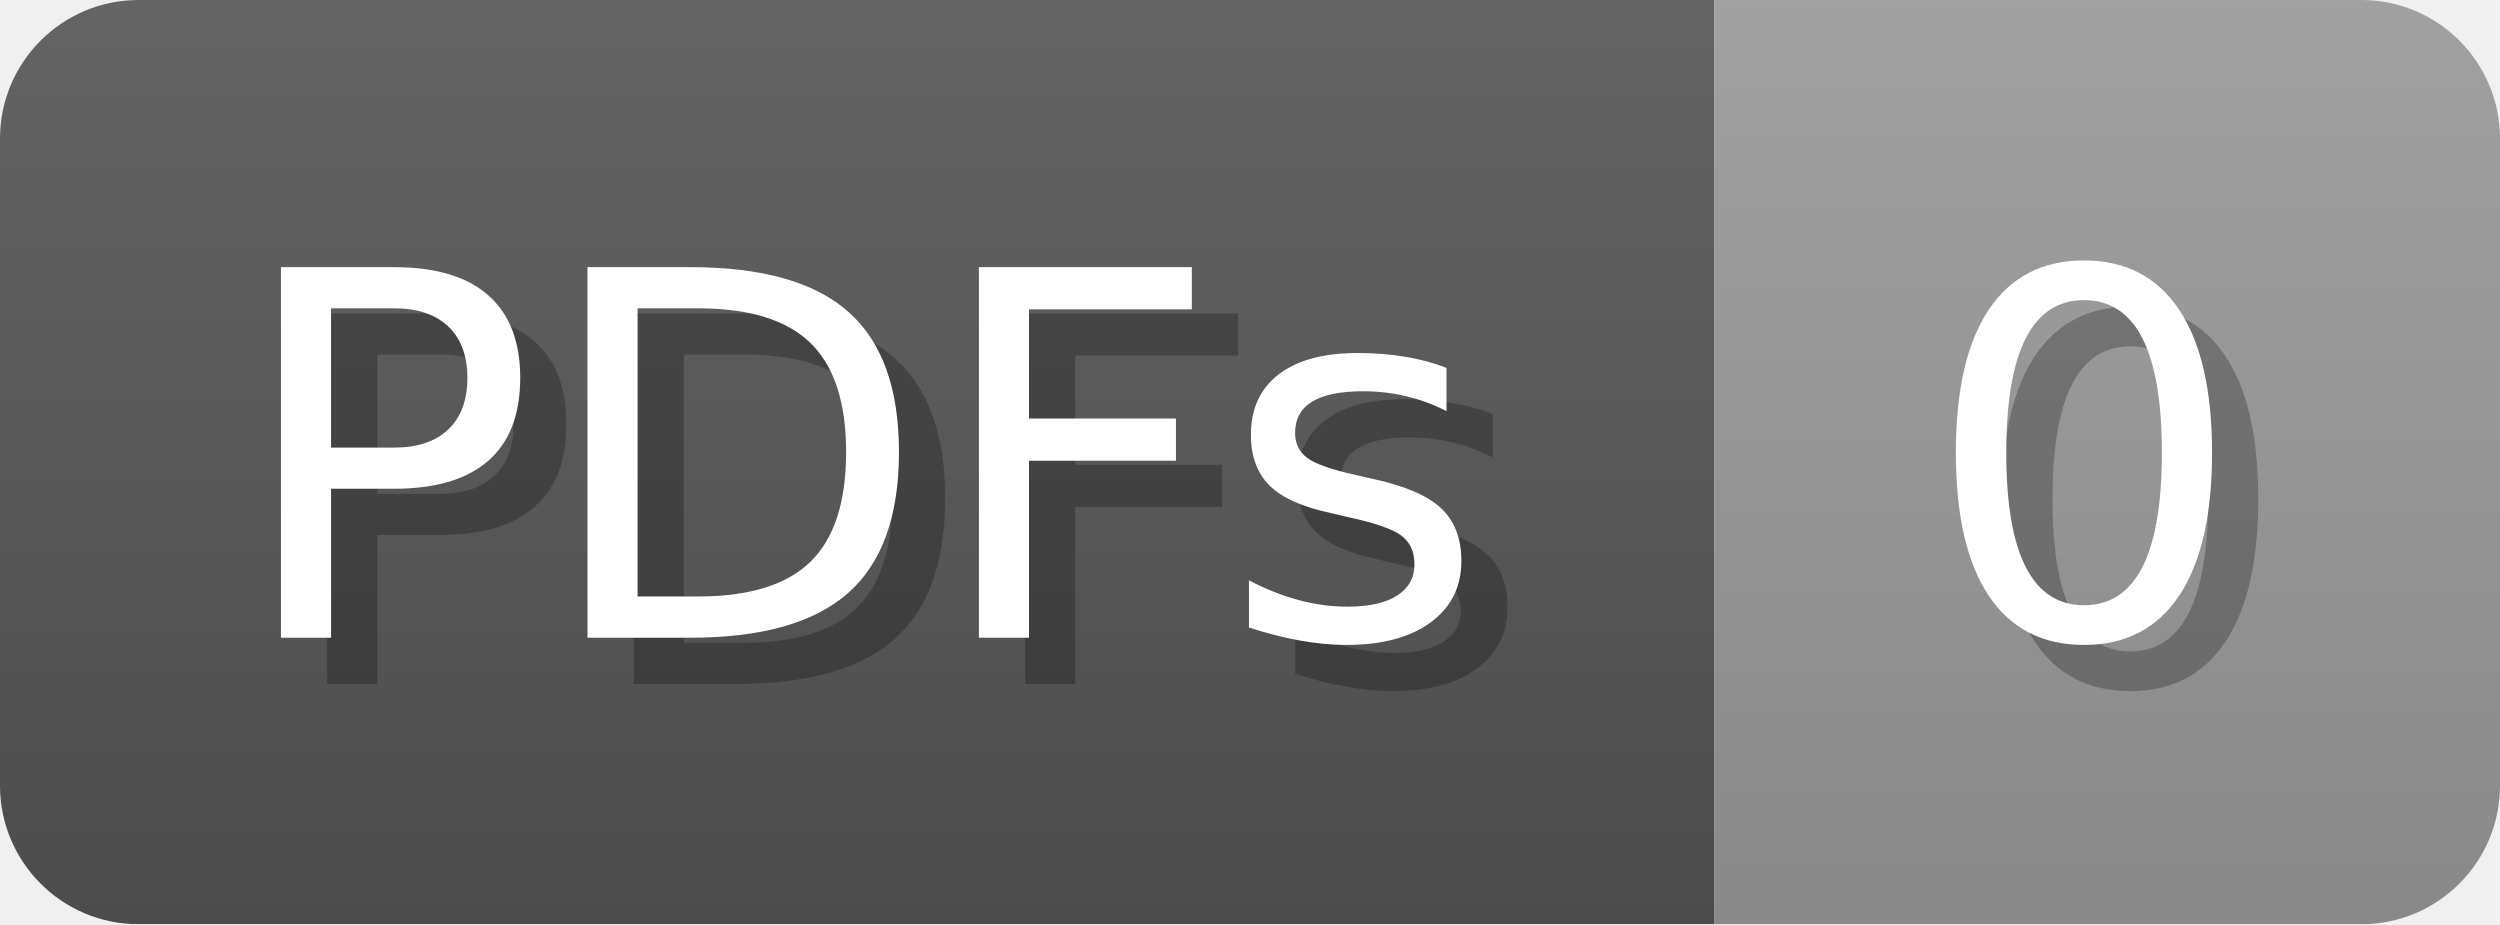
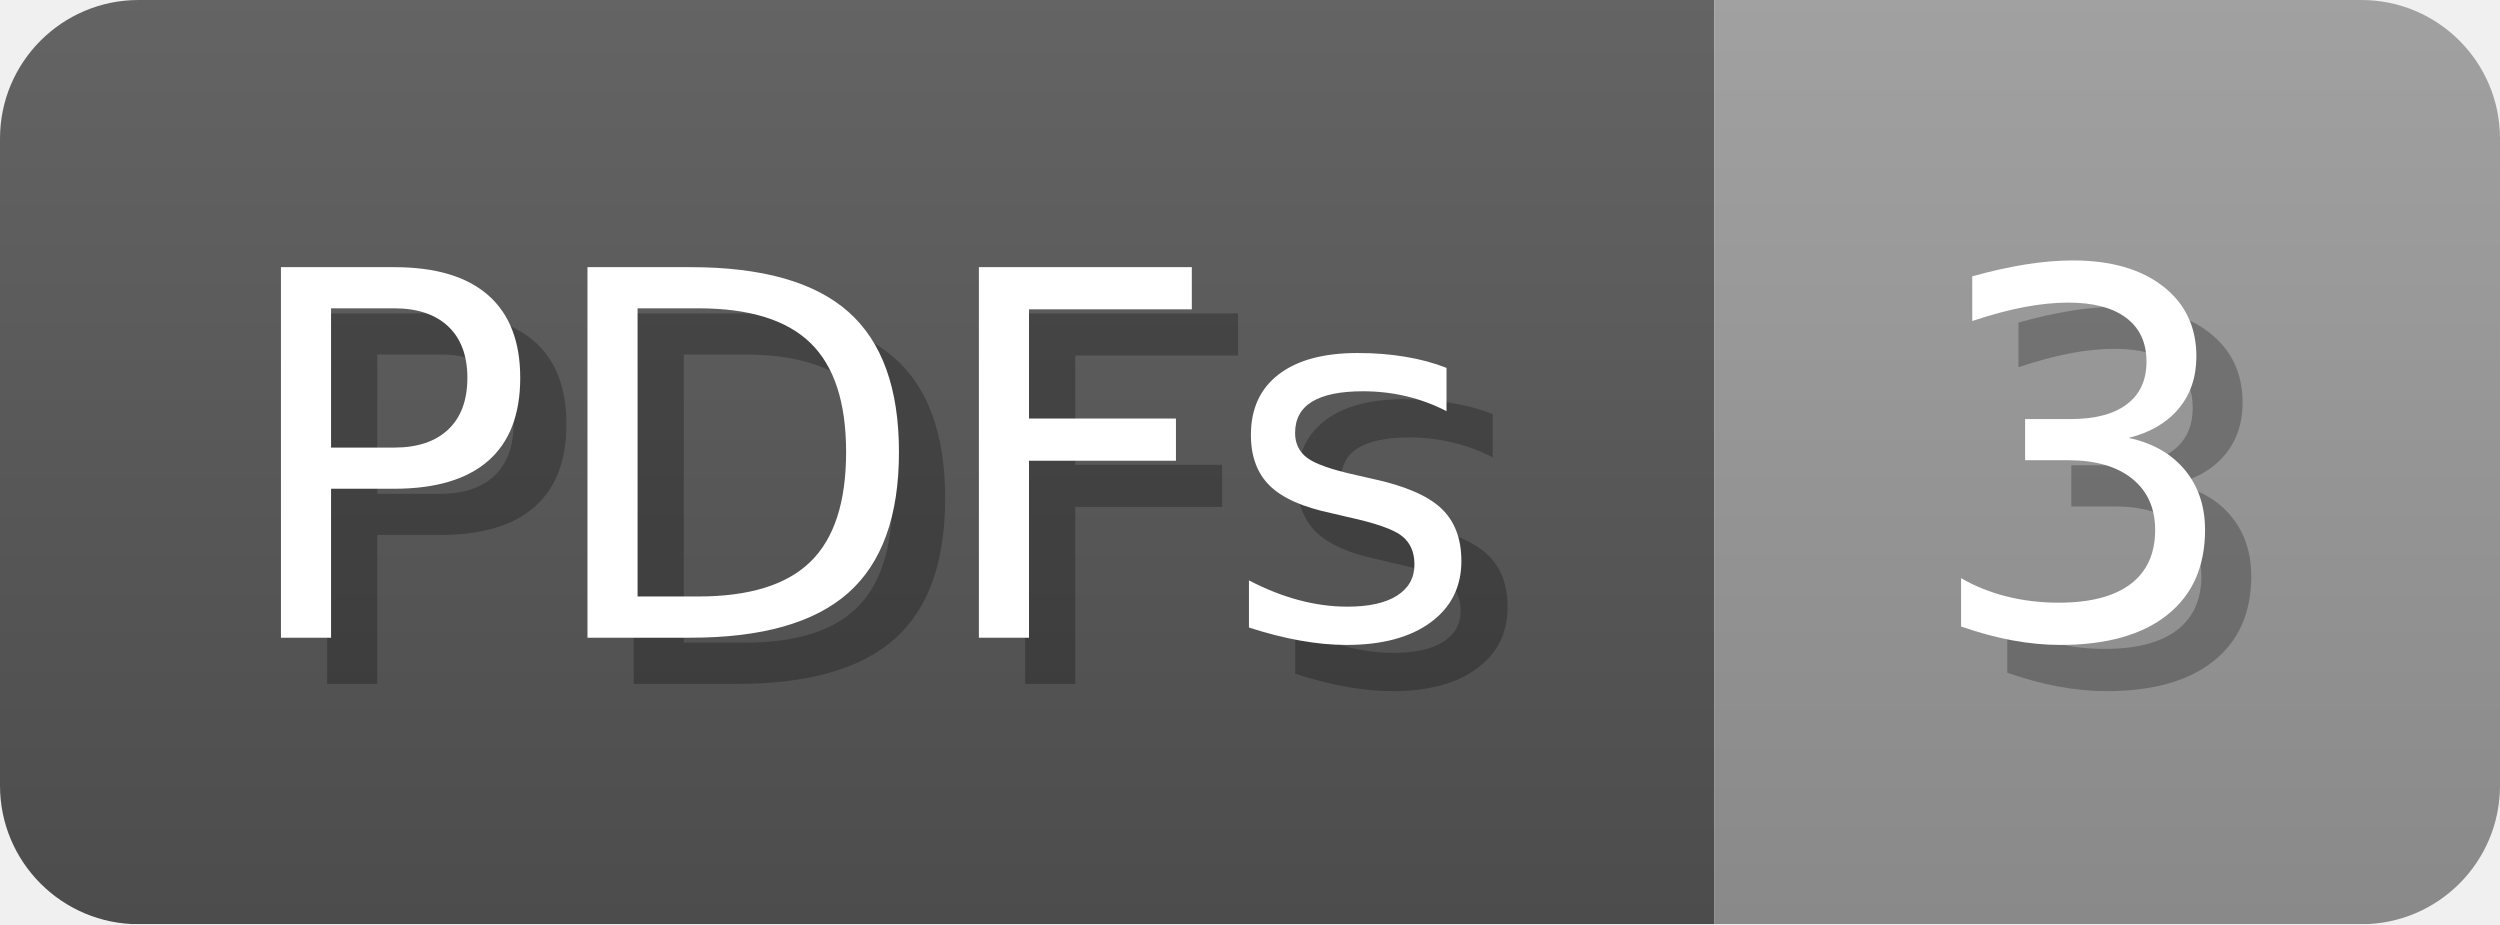
- <svg xmlns="http://www.w3.org/2000/svg" width="54.1" height="20" viewBox="0 0 541 200" role="img" aria-label="PDFs: 0">
+ <svg xmlns="http://www.w3.org/2000/svg" width="54.1" height="20" viewBox="0 0 541 200" role="img" aria-label="PDFs: 3">
  <linearGradient id="a" x2="0" y2="100%">
    <stop offset="0" stop-opacity=".1" stop-color="#EEE" />
    <stop offset="1" stop-opacity=".1" />
  </linearGradient>
  <mask id="m">
    <rect width="541" height="200" rx="30" fill="#FFF" />
  </mask>
  <g mask="url(#m)">
    <rect width="371" height="200" fill="#555" />
    <rect width="170" height="200" fill="#999" x="371" />
    <rect width="541" height="200" fill="url(#a)" />
  </g>
  <g aria-hidden="true" fill="#fff" text-anchor="start" font-family="Verdana,DejaVu Sans,sans-serif" font-size="110">
    <text x="60" y="148" textLength="271" fill="#000" opacity="0.25">PDFs</text>
    <text x="50" y="138" textLength="271">PDFs</text>
-     <text x="426" y="148" textLength="70" fill="#000" opacity="0.25">0</text>
-     <text x="416" y="138" textLength="70">0</text>
+     <text x="426" y="148" textLength="70" fill="#000" opacity="0.25">3</text>
+     <text x="416" y="138" textLength="70">3</text>
  </g>
</svg>
